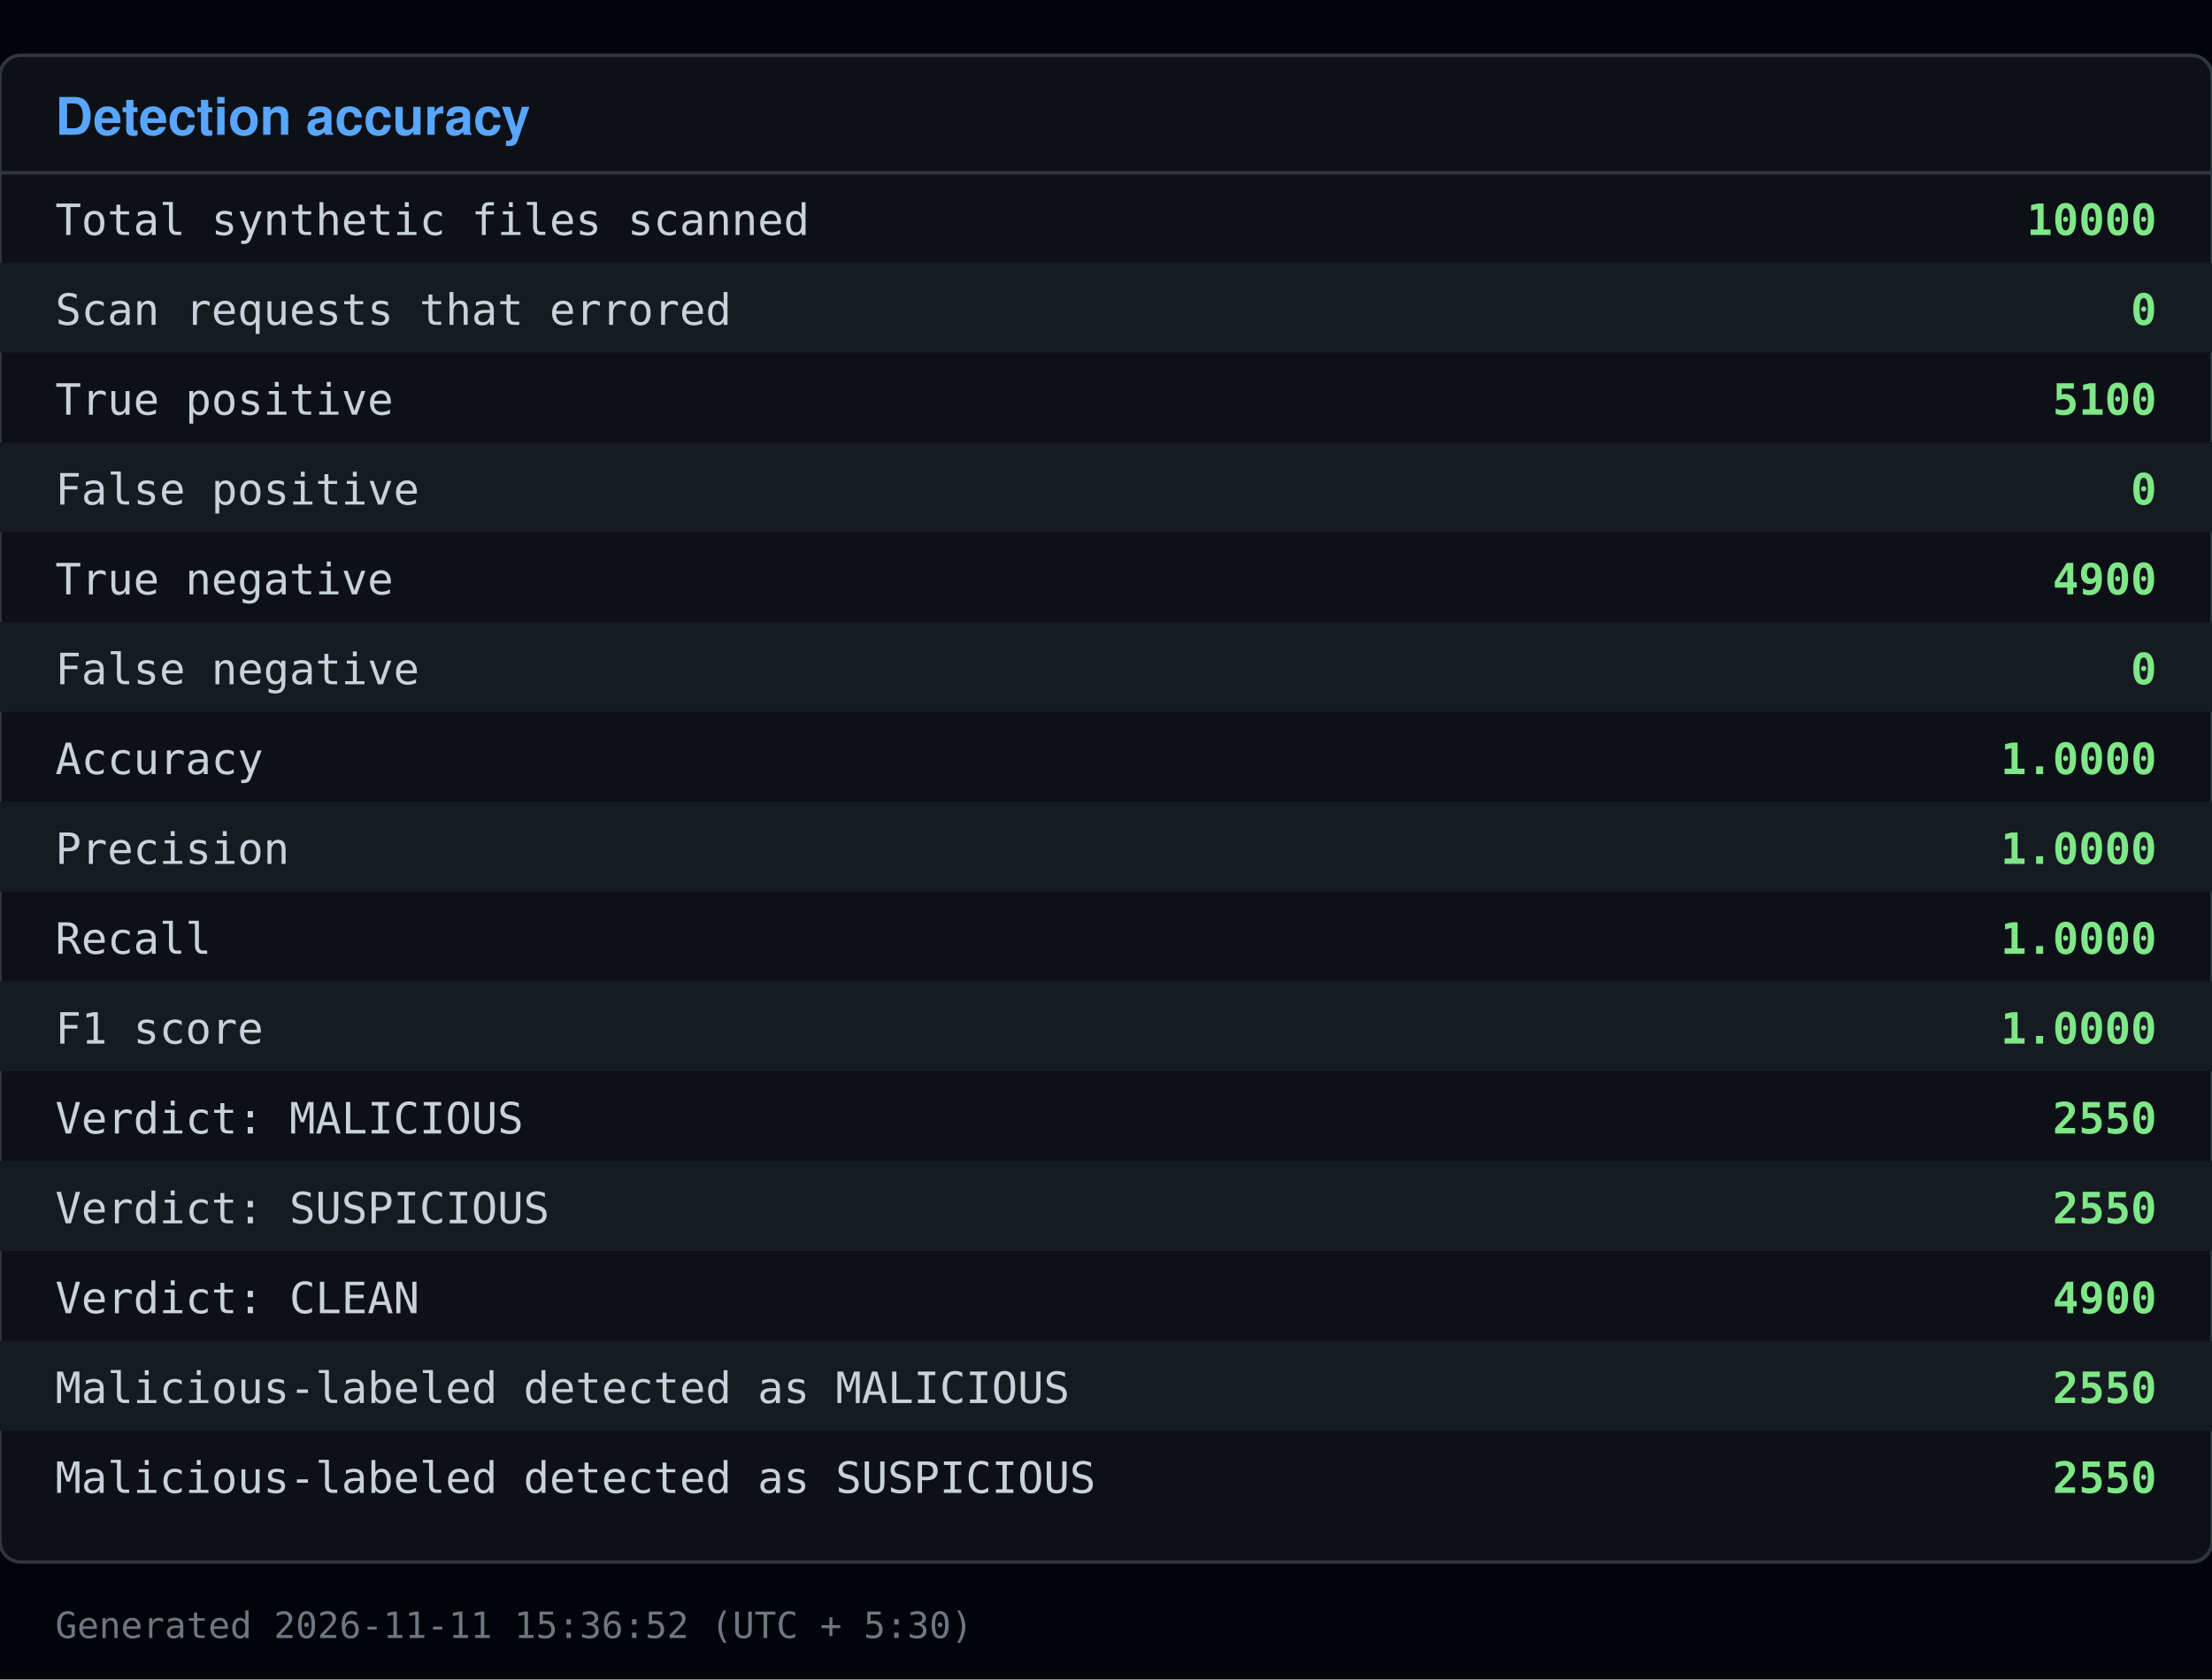
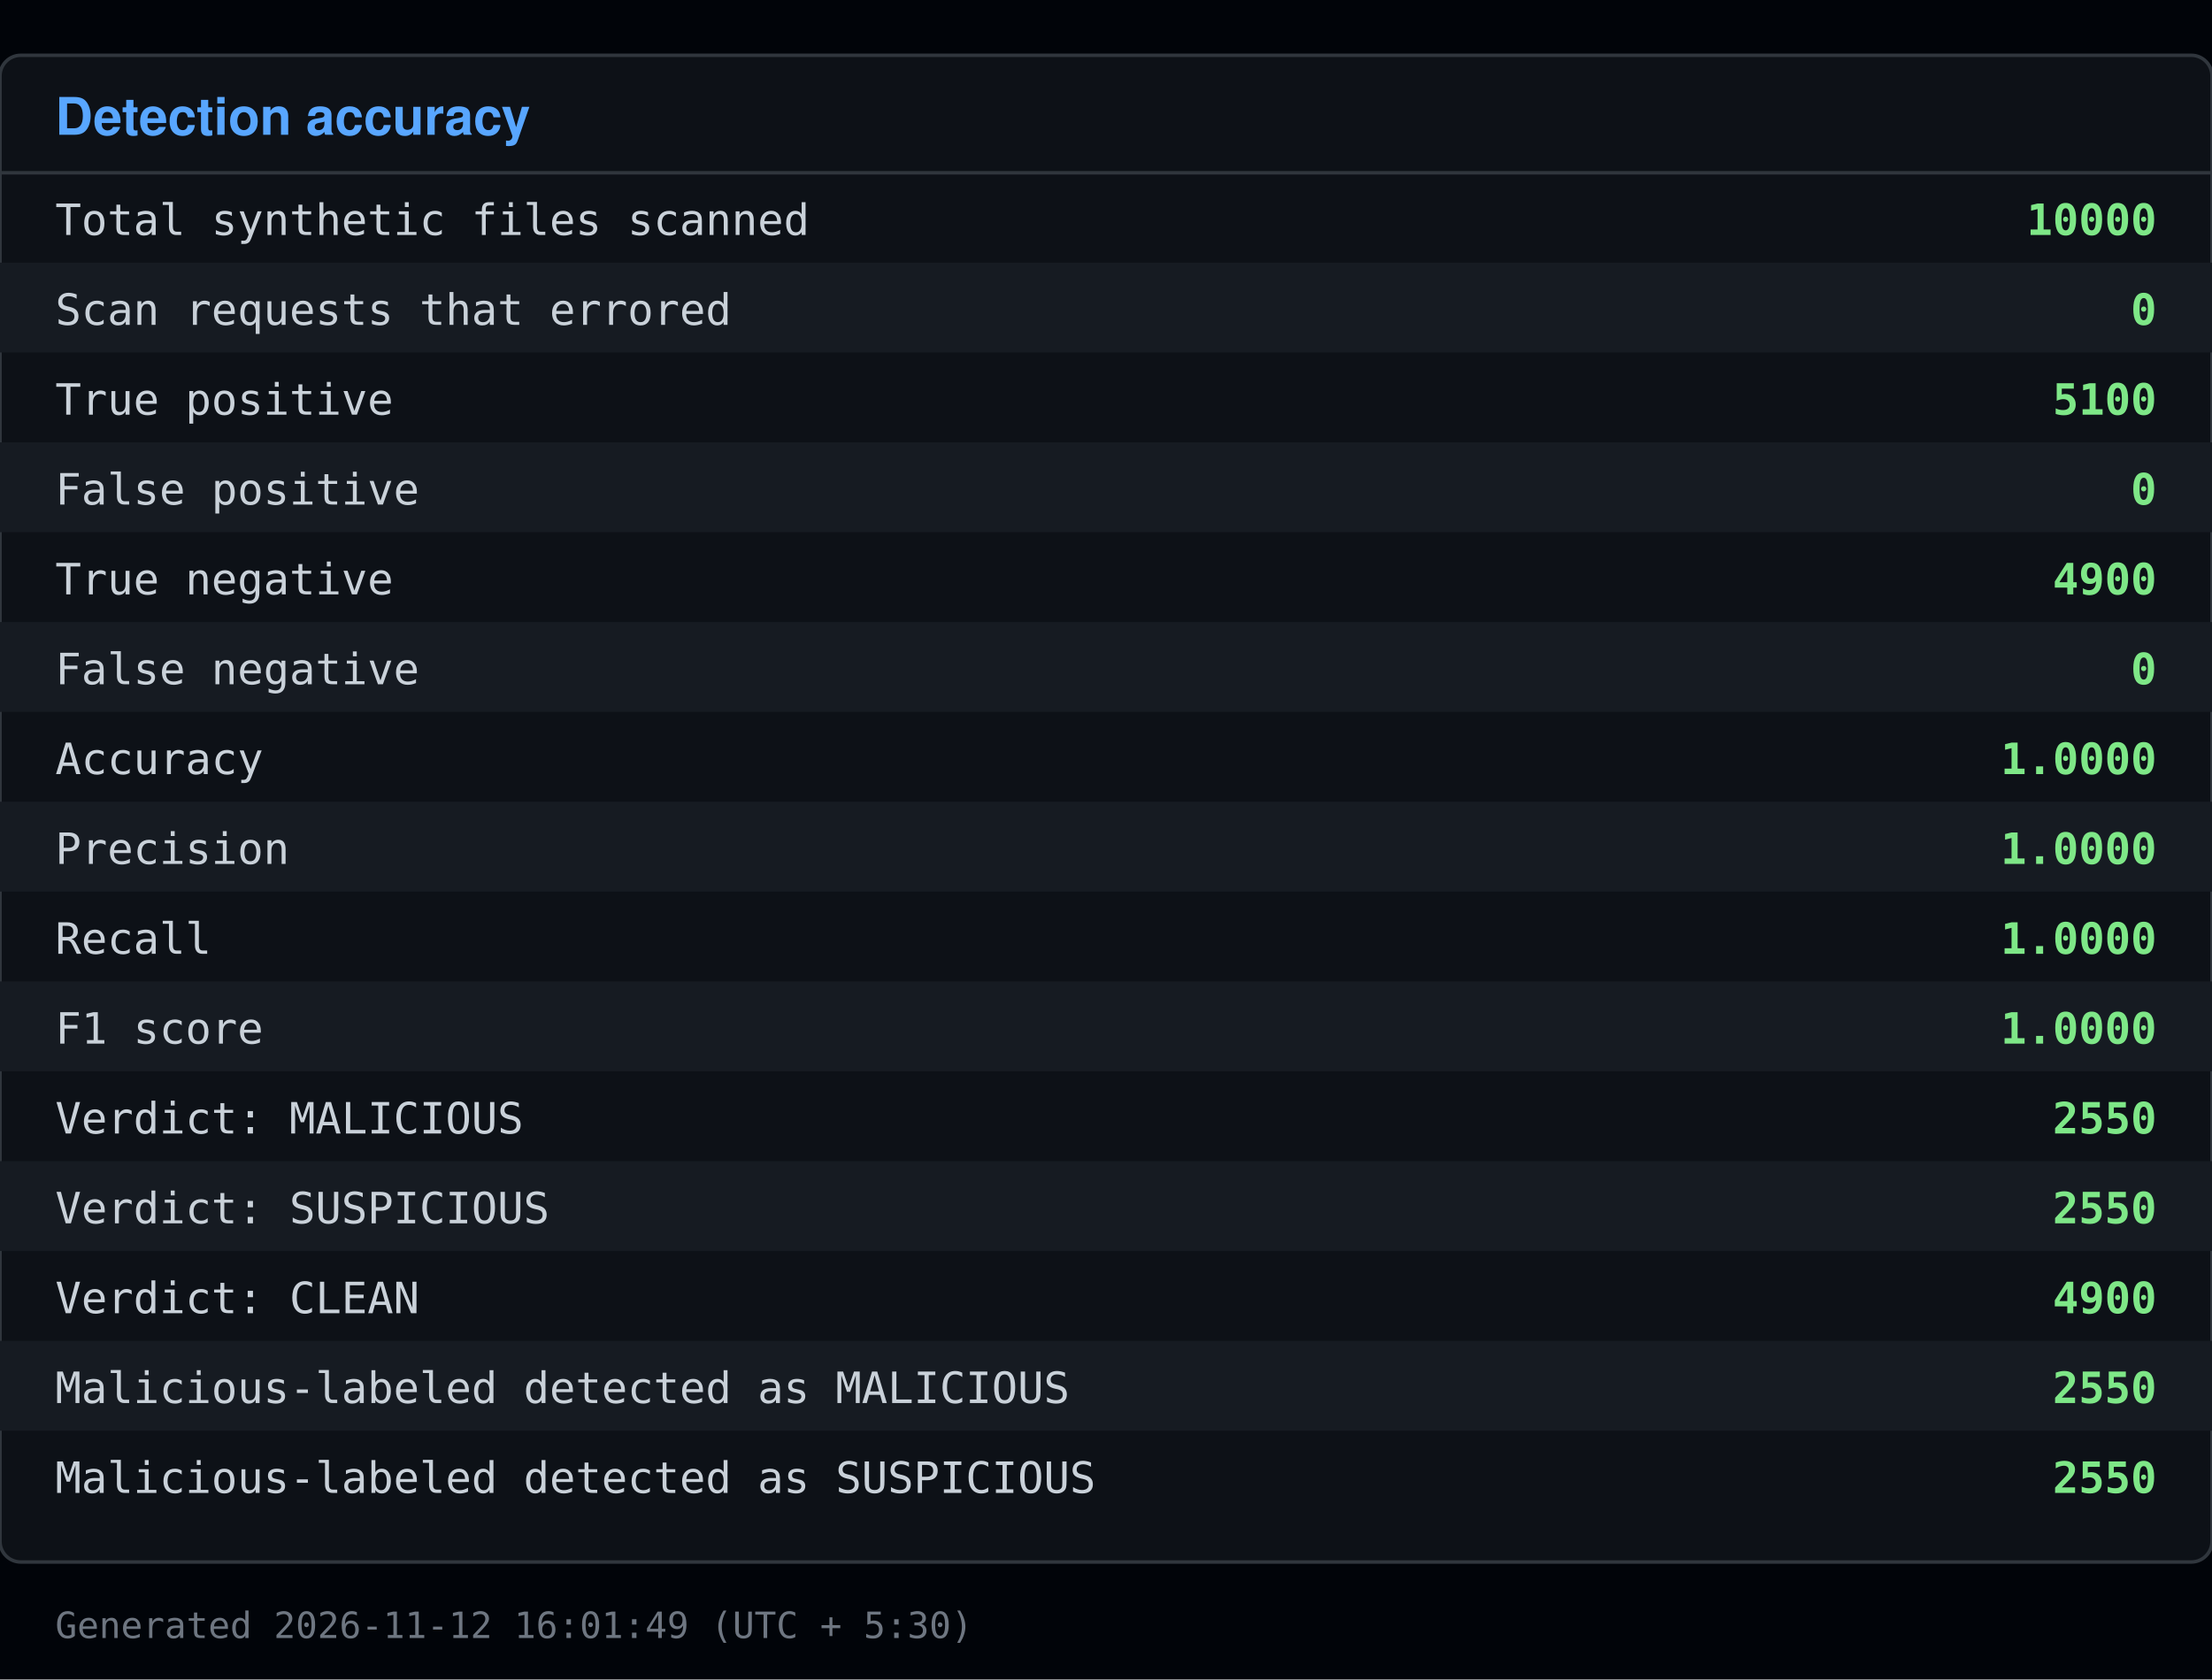
<svg xmlns="http://www.w3.org/2000/svg" viewBox="0 0 640 486" width="640" height="486">
  <rect x="0" y="0" width="640" height="486" fill="#010409" />
  <rect x="0" y="16" width="640" height="436" fill="#0d1117" stroke="#30363d" rx="6" />
  <text x="16" y="39" font-family="Segoe UI, Helvetica, Arial, sans-serif" font-size="15" font-weight="600" fill="#58a6ff">Detection accuracy</text>
  <line x1="0" y1="50" x2="640" y2="50" stroke="#30363d" />
  <text x="16" y="68" font-family="Consolas, Menlo, monospace" font-size="12.5" fill="#c9d1d9">Total synthetic files scanned</text>
  <text x="624" y="68" font-family="Consolas, Menlo, monospace" font-size="12.5" fill="#7ee787" text-anchor="end" font-weight="600">10000</text>
  <rect x="0" y="76" width="640" height="26" fill="#161b22" />
  <text x="16" y="94" font-family="Consolas, Menlo, monospace" font-size="12.5" fill="#c9d1d9">Scan requests that errored</text>
  <text x="624" y="94" font-family="Consolas, Menlo, monospace" font-size="12.5" fill="#7ee787" text-anchor="end" font-weight="600">0</text>
  <text x="16" y="120" font-family="Consolas, Menlo, monospace" font-size="12.5" fill="#c9d1d9">True positive</text>
  <text x="624" y="120" font-family="Consolas, Menlo, monospace" font-size="12.5" fill="#7ee787" text-anchor="end" font-weight="600">5100</text>
  <rect x="0" y="128" width="640" height="26" fill="#161b22" />
  <text x="16" y="146" font-family="Consolas, Menlo, monospace" font-size="12.5" fill="#c9d1d9">False positive</text>
  <text x="624" y="146" font-family="Consolas, Menlo, monospace" font-size="12.5" fill="#7ee787" text-anchor="end" font-weight="600">0</text>
  <text x="16" y="172" font-family="Consolas, Menlo, monospace" font-size="12.5" fill="#c9d1d9">True negative</text>
  <text x="624" y="172" font-family="Consolas, Menlo, monospace" font-size="12.5" fill="#7ee787" text-anchor="end" font-weight="600">4900</text>
  <rect x="0" y="180" width="640" height="26" fill="#161b22" />
  <text x="16" y="198" font-family="Consolas, Menlo, monospace" font-size="12.5" fill="#c9d1d9">False negative</text>
  <text x="624" y="198" font-family="Consolas, Menlo, monospace" font-size="12.5" fill="#7ee787" text-anchor="end" font-weight="600">0</text>
  <text x="16" y="224" font-family="Consolas, Menlo, monospace" font-size="12.5" fill="#c9d1d9">Accuracy</text>
  <text x="624" y="224" font-family="Consolas, Menlo, monospace" font-size="12.5" fill="#7ee787" text-anchor="end" font-weight="600">1.0000</text>
  <rect x="0" y="232" width="640" height="26" fill="#161b22" />
  <text x="16" y="250" font-family="Consolas, Menlo, monospace" font-size="12.5" fill="#c9d1d9">Precision</text>
  <text x="624" y="250" font-family="Consolas, Menlo, monospace" font-size="12.5" fill="#7ee787" text-anchor="end" font-weight="600">1.0000</text>
  <text x="16" y="276" font-family="Consolas, Menlo, monospace" font-size="12.5" fill="#c9d1d9">Recall</text>
  <text x="624" y="276" font-family="Consolas, Menlo, monospace" font-size="12.5" fill="#7ee787" text-anchor="end" font-weight="600">1.0000</text>
  <rect x="0" y="284" width="640" height="26" fill="#161b22" />
  <text x="16" y="302" font-family="Consolas, Menlo, monospace" font-size="12.5" fill="#c9d1d9">F1 score</text>
  <text x="624" y="302" font-family="Consolas, Menlo, monospace" font-size="12.5" fill="#7ee787" text-anchor="end" font-weight="600">1.0000</text>
  <text x="16" y="328" font-family="Consolas, Menlo, monospace" font-size="12.5" fill="#c9d1d9">Verdict: MALICIOUS</text>
  <text x="624" y="328" font-family="Consolas, Menlo, monospace" font-size="12.5" fill="#7ee787" text-anchor="end" font-weight="600">2550</text>
  <rect x="0" y="336" width="640" height="26" fill="#161b22" />
  <text x="16" y="354" font-family="Consolas, Menlo, monospace" font-size="12.5" fill="#c9d1d9">Verdict: SUSPICIOUS</text>
  <text x="624" y="354" font-family="Consolas, Menlo, monospace" font-size="12.5" fill="#7ee787" text-anchor="end" font-weight="600">2550</text>
  <text x="16" y="380" font-family="Consolas, Menlo, monospace" font-size="12.5" fill="#c9d1d9">Verdict: CLEAN</text>
  <text x="624" y="380" font-family="Consolas, Menlo, monospace" font-size="12.5" fill="#7ee787" text-anchor="end" font-weight="600">4900</text>
  <rect x="0" y="388" width="640" height="26" fill="#161b22" />
  <text x="16" y="406" font-family="Consolas, Menlo, monospace" font-size="12.5" fill="#c9d1d9">Malicious-labeled detected as MALICIOUS</text>
  <text x="624" y="406" font-family="Consolas, Menlo, monospace" font-size="12.5" fill="#7ee787" text-anchor="end" font-weight="600">2550</text>
  <text x="16" y="432" font-family="Consolas, Menlo, monospace" font-size="12.5" fill="#c9d1d9">Malicious-labeled detected as SUSPICIOUS</text>
  <text x="624" y="432" font-family="Consolas, Menlo, monospace" font-size="12.5" fill="#7ee787" text-anchor="end" font-weight="600">2550</text>
-   <text x="16" y="474" font-family="Consolas, Menlo, monospace" font-size="10.5" fill="#6e7681">Generated 2026-11-11 15:36:52 (UTC + 5:30)</text>
+   <text x="16" y="474" font-family="Consolas, Menlo, monospace" font-size="10.5" fill="#6e7681">Generated 2026-11-12 16:01:49 (UTC + 5:30)</text>
</svg>
